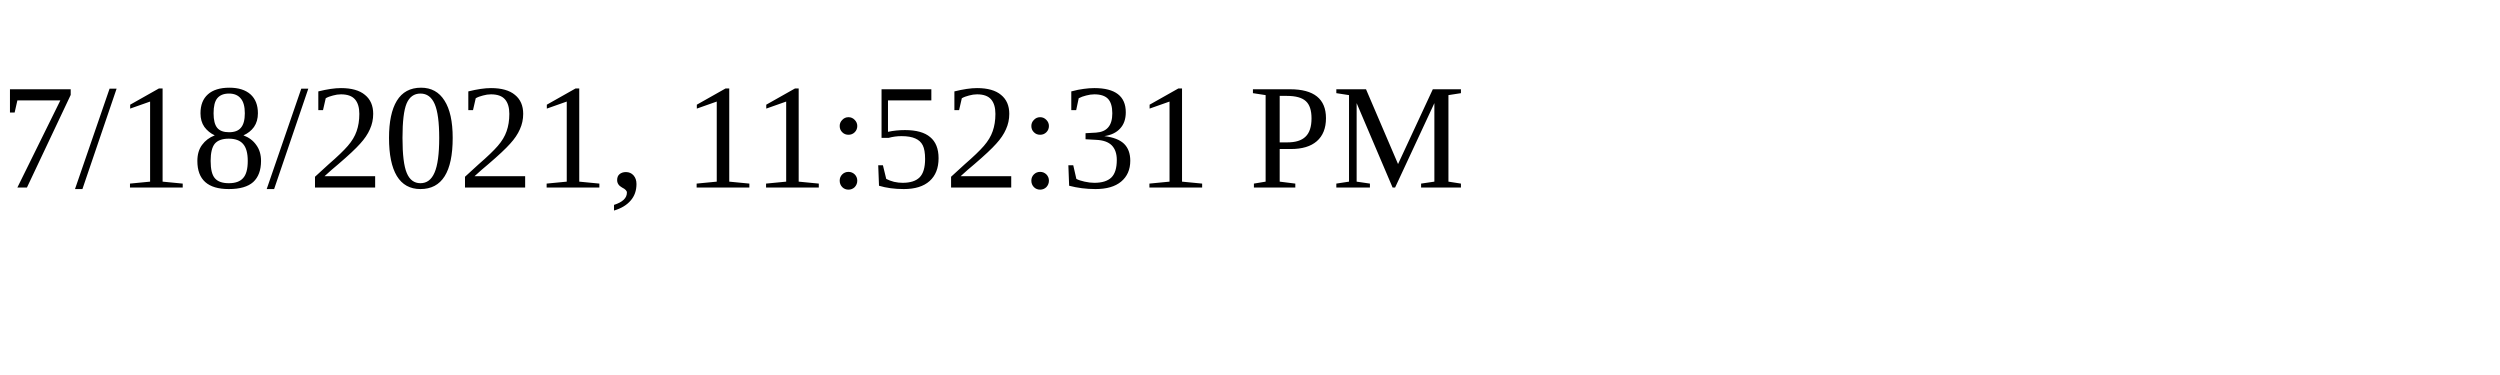
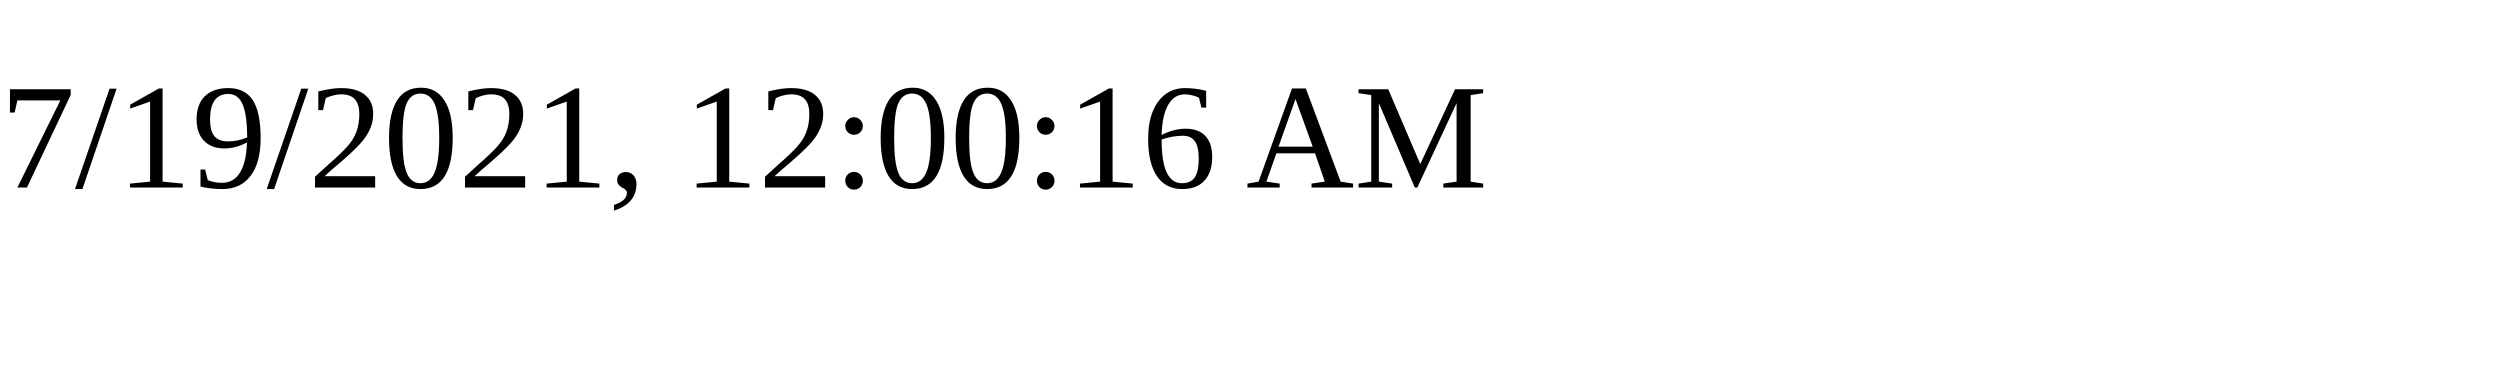
<svg xmlns="http://www.w3.org/2000/svg" height="30" width="200">
-   <text x="0" y="15">7/18/2021, 11:52:31 PM</text>
+   <text x="0" y="15">7/19/2021, 12:00:16 AM</text>
</svg>
